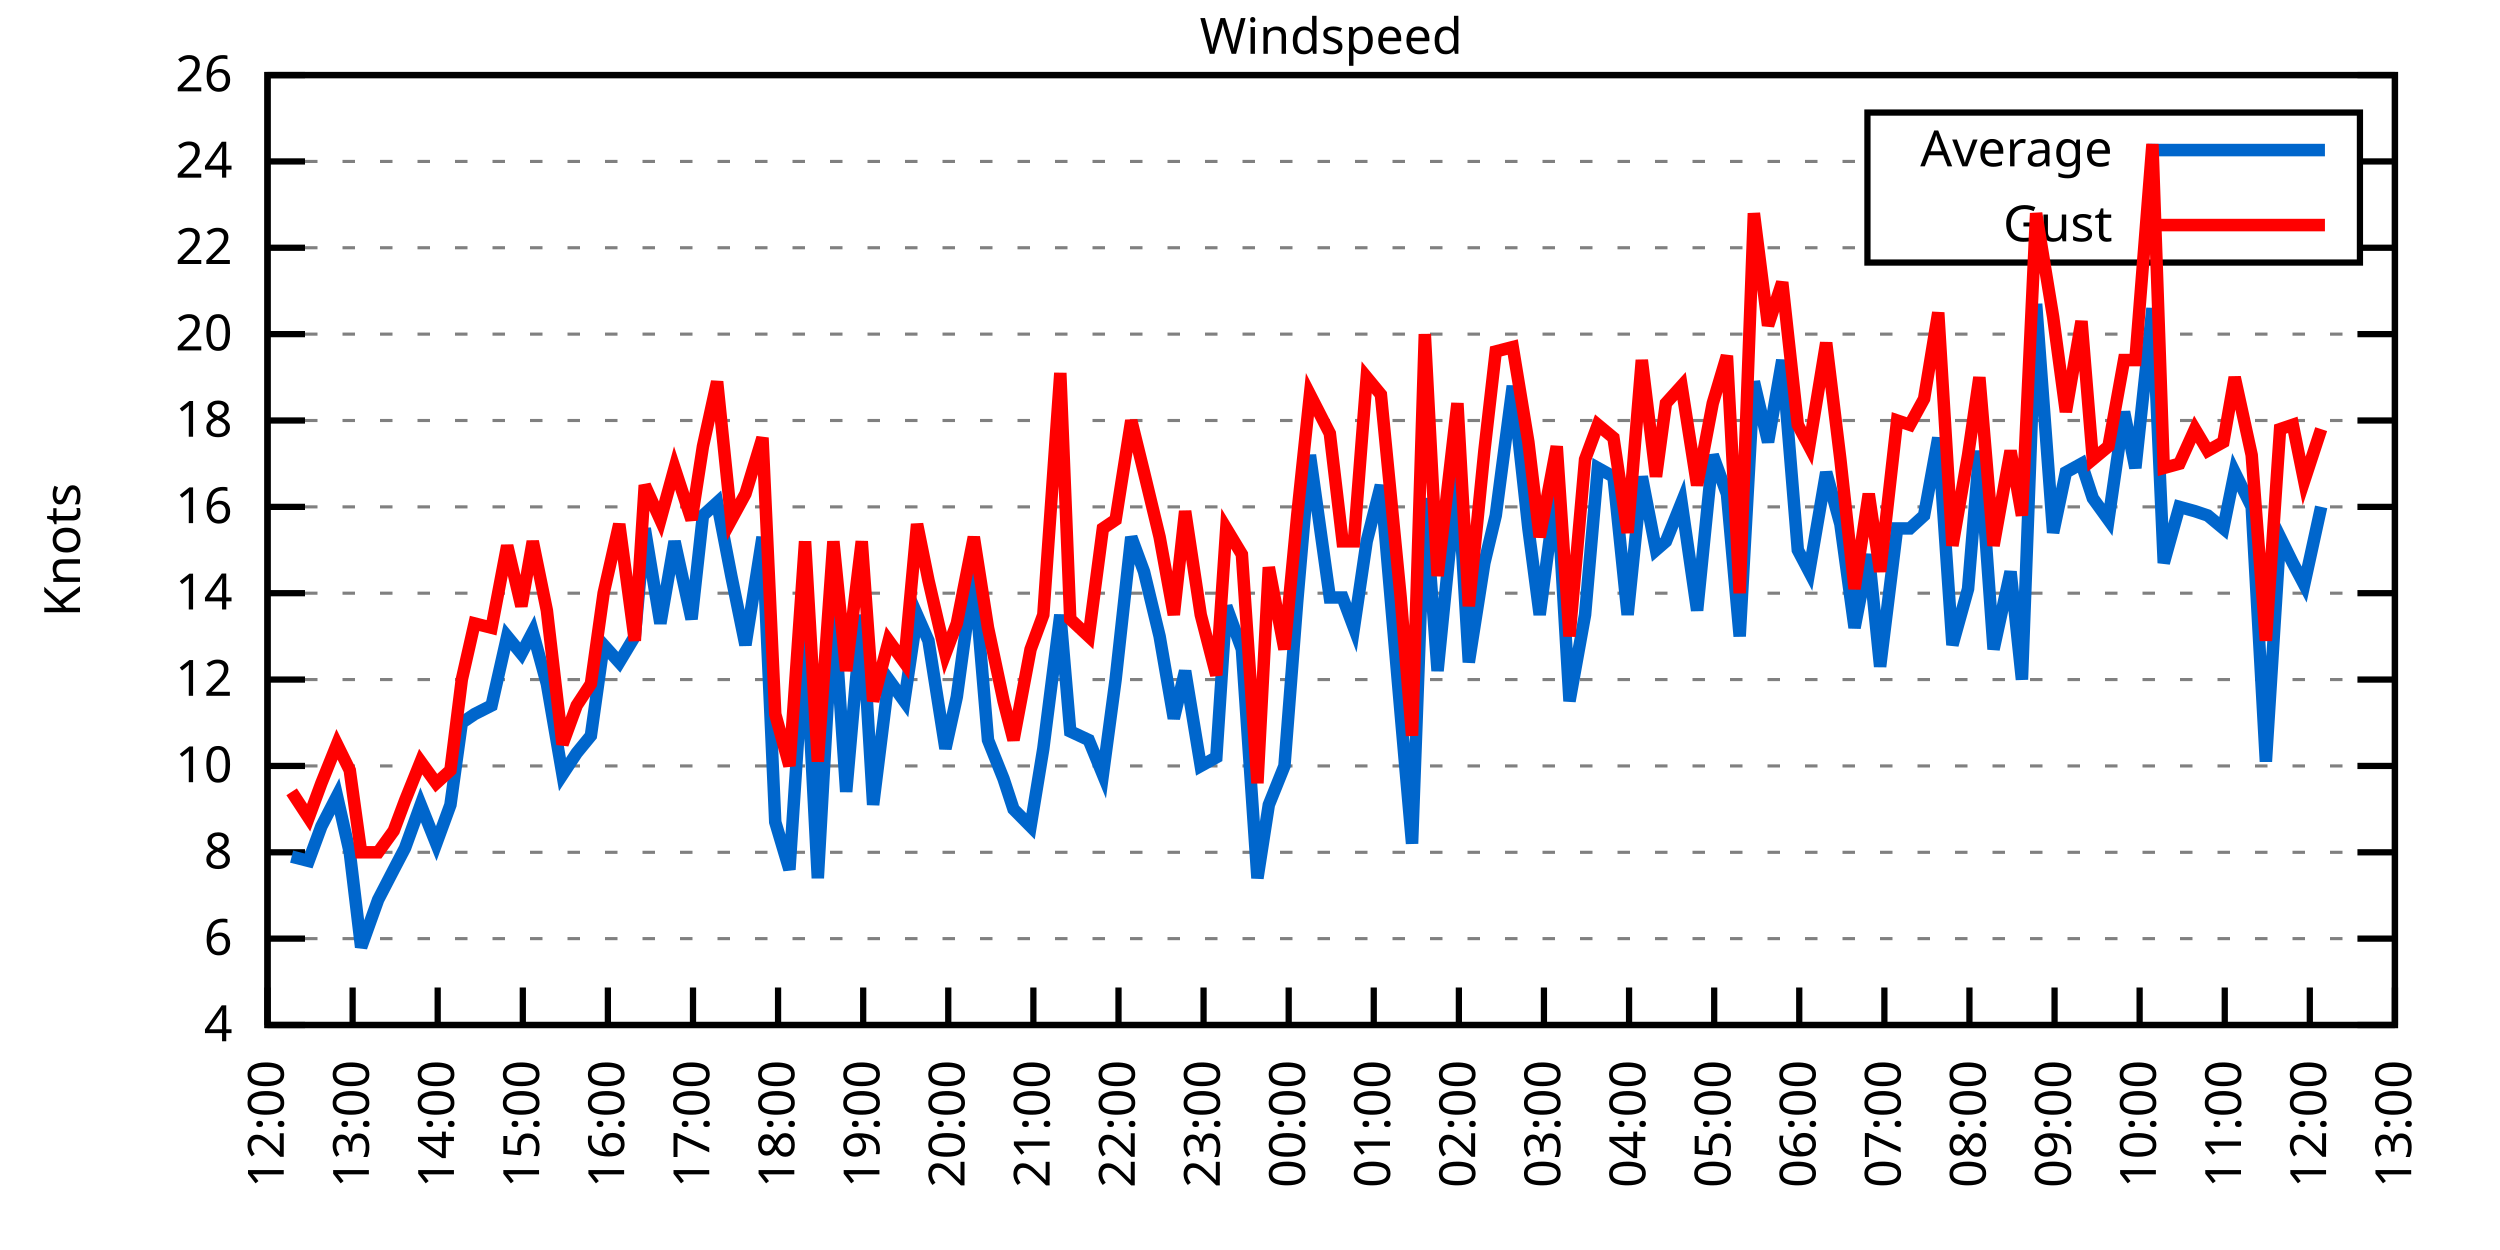
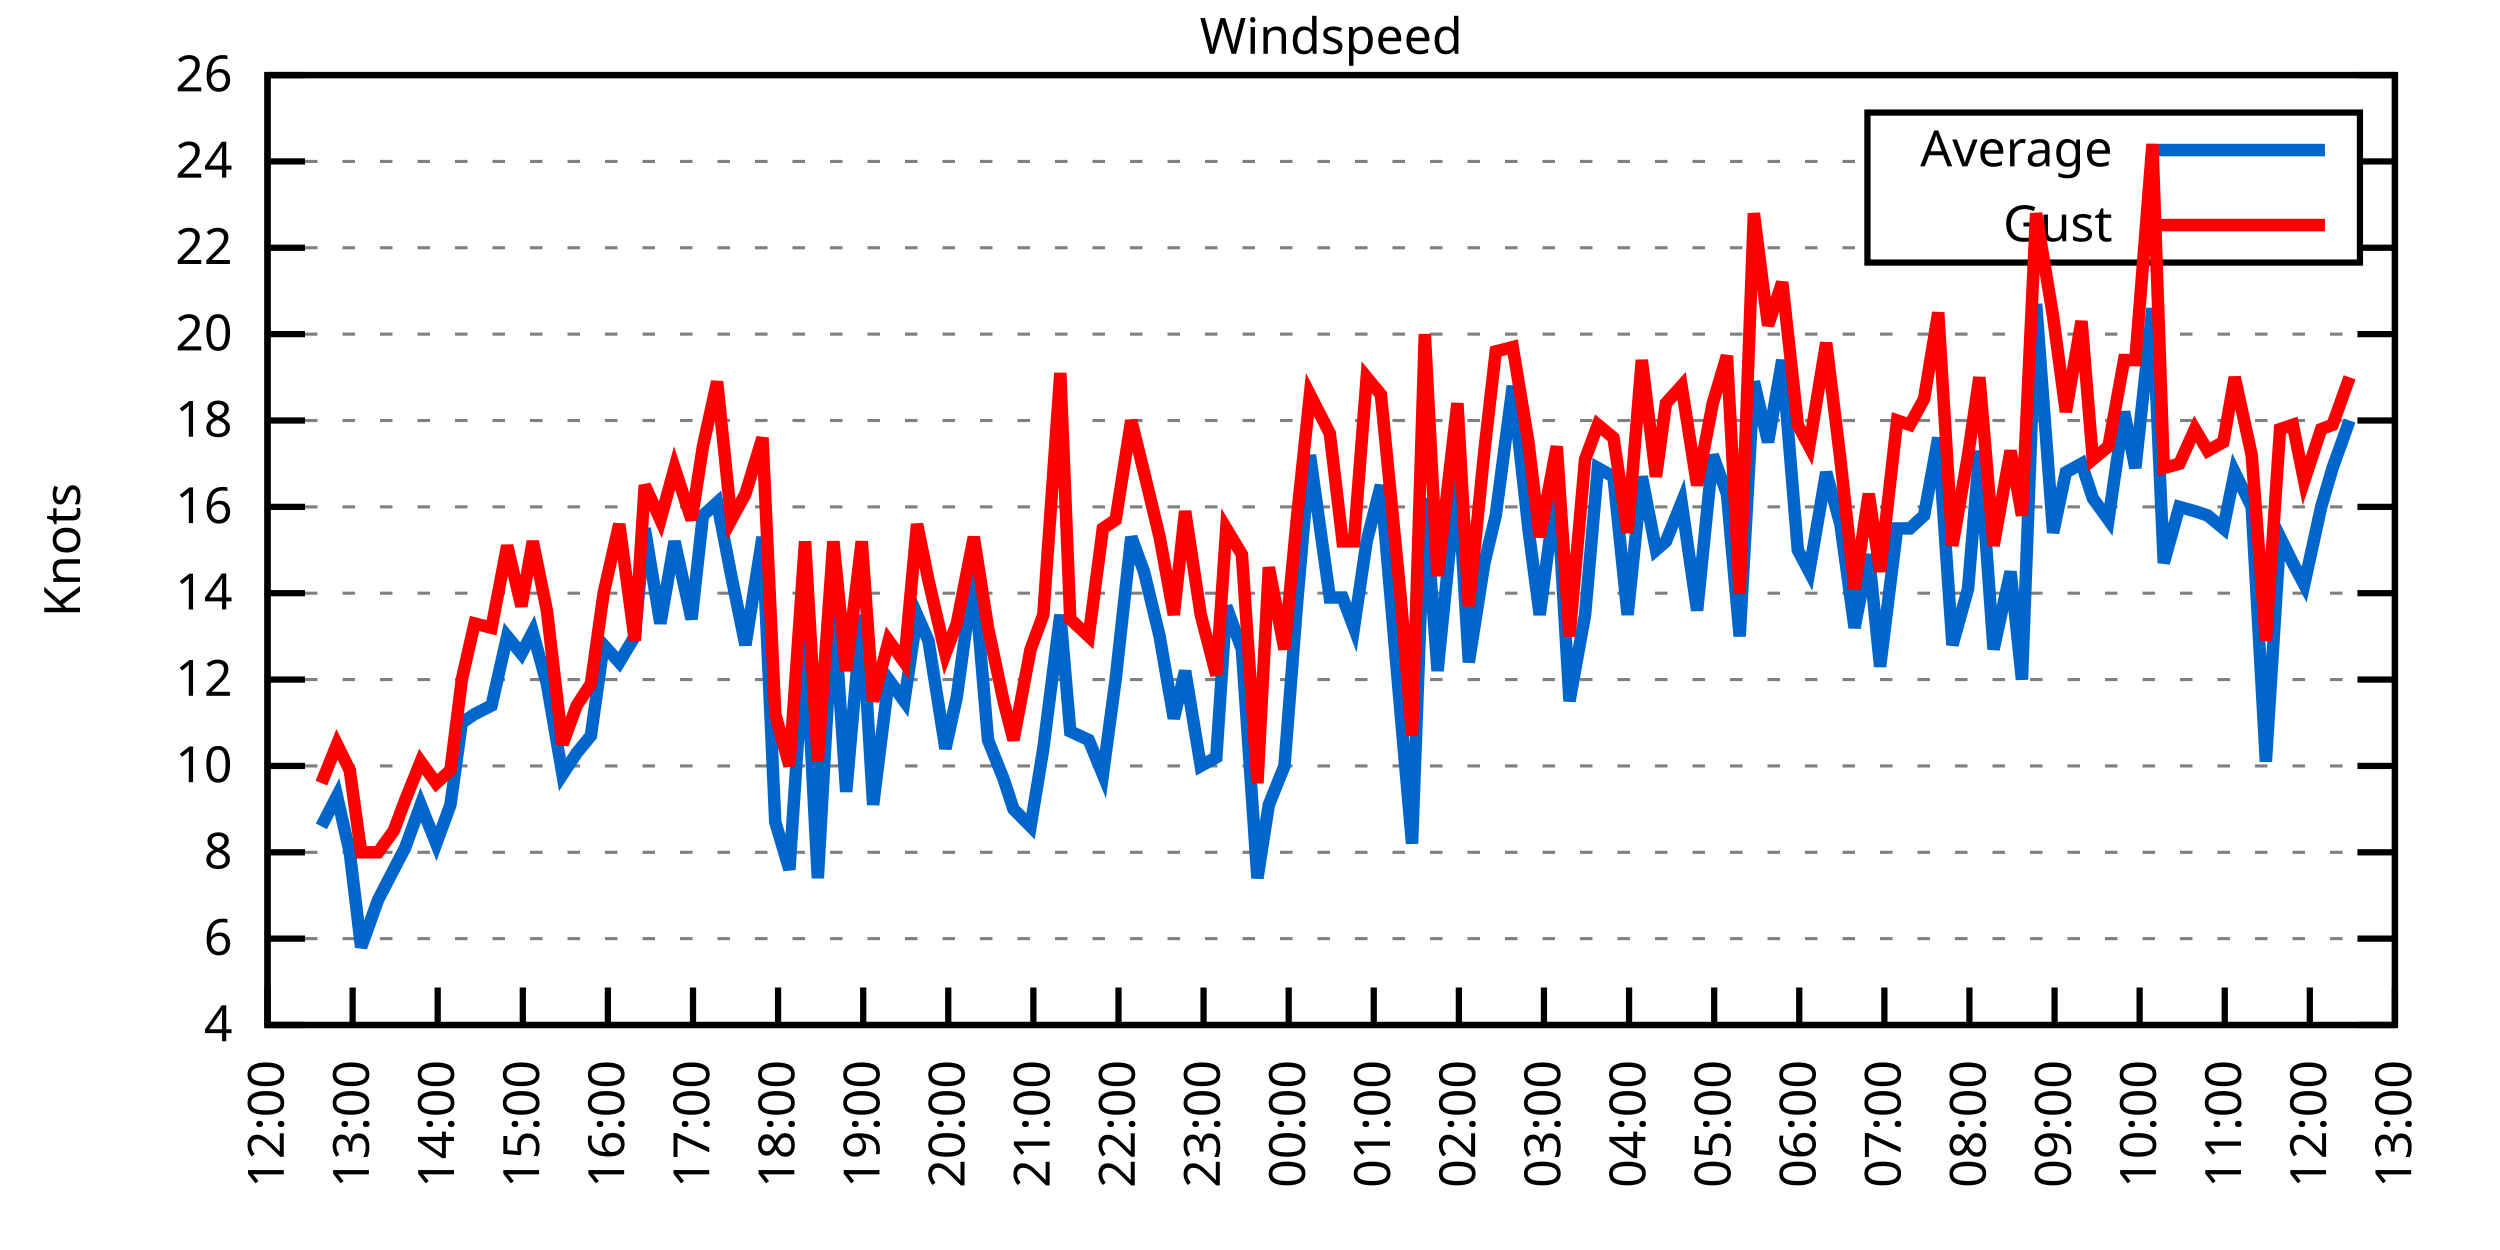
<svg xmlns="http://www.w3.org/2000/svg" xmlns:xlink="http://www.w3.org/1999/xlink" width="400" height="200" viewBox="0 0 400 200">
  <g id="gnuplot_canvas">
    <rect x="0" y="0" width="400" height="200" fill="none" />
    <defs>
      <circle id="gpDot" r="0.5" stroke-width="0.5" stroke="currentColor" />
      <path id="gpPt0" stroke-width="0.333" stroke="currentColor" d="M-1,0 h2 M0,-1 v2" />
      <path id="gpPt1" stroke-width="0.333" stroke="currentColor" d="M-1,-1 L1,1 M1,-1 L-1,1" />
      <path id="gpPt2" stroke-width="0.333" stroke="currentColor" d="M-1,0 L1,0 M0,-1 L0,1 M-1,-1 L1,1 M-1,1 L1,-1" />
      <rect id="gpPt3" stroke-width="0.333" stroke="currentColor" x="-1" y="-1" width="2" height="2" />
      <rect id="gpPt4" stroke-width="0.333" stroke="currentColor" fill="currentColor" x="-1" y="-1" width="2" height="2" />
      <circle id="gpPt5" stroke-width="0.333" stroke="currentColor" cx="0" cy="0" r="1" />
      <use xlink:href="#gpPt5" id="gpPt6" fill="currentColor" stroke="none" />
      <path id="gpPt7" stroke-width="0.333" stroke="currentColor" d="M0,-1.33 L-1.33,0.67 L1.33,0.67 z" />
      <use xlink:href="#gpPt7" id="gpPt8" fill="currentColor" stroke="none" />
      <use xlink:href="#gpPt7" id="gpPt9" stroke="currentColor" transform="rotate(180)" />
      <use xlink:href="#gpPt9" id="gpPt10" fill="currentColor" stroke="none" />
      <use xlink:href="#gpPt3" id="gpPt11" stroke="currentColor" transform="rotate(45)" />
      <use xlink:href="#gpPt11" id="gpPt12" fill="currentColor" stroke="none" />
      <path id="gpPt13" stroke-width="0.333" stroke="currentColor" d="M0,1.330 L1.265,0.411 L0.782,-1.067 L-0.782,-1.076 L-1.265,0.411 z" />
      <use xlink:href="#gpPt13" id="gpPt14" fill="currentColor" stroke="none" />
      <filter id="textbox" filterUnits="objectBoundingBox" x="0" y="0" height="1" width="1">
        <feFlood flood-color="white" flood-opacity="1" result="bgnd" />
        <feComposite in="SourceGraphic" in2="bgnd" operator="atop" />
      </filter>
      <filter id="greybox" filterUnits="objectBoundingBox" x="0" y="0" height="1" width="1">
        <feFlood flood-color="lightgrey" flood-opacity="1" result="grey" />
        <feComposite in="SourceGraphic" in2="grey" operator="atop" />
      </filter>
    </defs>
    <g fill="none" color="white" stroke="currentColor" stroke-width="1.00" stroke-linecap="butt" stroke-linejoin="miter">
</g>
    <g fill="none" color="black" stroke="currentColor" stroke-width="1.00" stroke-linecap="butt" stroke-linejoin="miter">
      <g stroke="none" shape-rendering="crispEdges">
        <polygon fill="rgb(255, 255, 255)" points="42.80,164.00 383.18,164.00 383.18,12.02 42.80,12.02 " />
      </g>
    </g>
    <g fill="none" color="black" stroke="currentColor" stroke-width="1.00" stroke-linecap="butt" stroke-linejoin="miter">
</g>
    <g fill="none" color="black" stroke="black" stroke-width="0.50" stroke-linecap="butt" stroke-linejoin="miter">
</g>
    <g fill="none" color="gray" stroke="currentColor" stroke-width="0.50" stroke-linecap="butt" stroke-linejoin="miter">
      <path stroke="gray" stroke-dasharray="2,4" class="gridline" d="M42.80,164.00 L383.19,164.00  " />
    </g>
    <g fill="none" color="gray" stroke="gray" stroke-width="1.00" stroke-linecap="butt" stroke-linejoin="miter">
</g>
    <g fill="none" color="black" stroke="currentColor" stroke-width="1.00" stroke-linecap="butt" stroke-linejoin="miter">
      <path stroke="black" d="M42.80,164.00 L48.80,164.00 M383.19,164.00 L377.19,164.00  " />
      <g transform="translate(37.20,166.60)" stroke="none" fill="black" font-family="Sans" font-size="8.00" text-anchor="end">
        <text>
          <tspan font-family="Sans"> 4</tspan>
        </text>
      </g>
    </g>
    <g fill="none" color="black" stroke="currentColor" stroke-width="1.00" stroke-linecap="butt" stroke-linejoin="miter">
</g>
    <g fill="none" color="black" stroke="black" stroke-width="0.50" stroke-linecap="butt" stroke-linejoin="miter">
</g>
    <g fill="none" color="gray" stroke="currentColor" stroke-width="0.50" stroke-linecap="butt" stroke-linejoin="miter">
      <path stroke="gray" stroke-dasharray="2,4" class="gridline" d="M42.80,150.18 L383.19,150.18  " />
    </g>
    <g fill="none" color="gray" stroke="gray" stroke-width="1.00" stroke-linecap="butt" stroke-linejoin="miter">
</g>
    <g fill="none" color="black" stroke="currentColor" stroke-width="1.00" stroke-linecap="butt" stroke-linejoin="miter">
      <path stroke="black" d="M42.80,150.18 L48.80,150.18 M383.19,150.18 L377.19,150.18  " />
      <g transform="translate(37.20,152.78)" stroke="none" fill="black" font-family="Sans" font-size="8.00" text-anchor="end">
        <text>
          <tspan font-family="Sans"> 6</tspan>
        </text>
      </g>
    </g>
    <g fill="none" color="black" stroke="currentColor" stroke-width="1.00" stroke-linecap="butt" stroke-linejoin="miter">
</g>
    <g fill="none" color="black" stroke="black" stroke-width="0.50" stroke-linecap="butt" stroke-linejoin="miter">
</g>
    <g fill="none" color="gray" stroke="currentColor" stroke-width="0.50" stroke-linecap="butt" stroke-linejoin="miter">
      <path stroke="gray" stroke-dasharray="2,4" class="gridline" d="M42.80,136.37 L383.19,136.37  " />
    </g>
    <g fill="none" color="gray" stroke="gray" stroke-width="1.00" stroke-linecap="butt" stroke-linejoin="miter">
</g>
    <g fill="none" color="black" stroke="currentColor" stroke-width="1.00" stroke-linecap="butt" stroke-linejoin="miter">
      <path stroke="black" d="M42.80,136.37 L48.80,136.37 M383.19,136.37 L377.19,136.37  " />
      <g transform="translate(37.20,138.97)" stroke="none" fill="black" font-family="Sans" font-size="8.00" text-anchor="end">
        <text>
          <tspan font-family="Sans"> 8</tspan>
        </text>
      </g>
    </g>
    <g fill="none" color="black" stroke="currentColor" stroke-width="1.00" stroke-linecap="butt" stroke-linejoin="miter">
</g>
    <g fill="none" color="black" stroke="black" stroke-width="0.50" stroke-linecap="butt" stroke-linejoin="miter">
</g>
    <g fill="none" color="gray" stroke="currentColor" stroke-width="0.50" stroke-linecap="butt" stroke-linejoin="miter">
      <path stroke="gray" stroke-dasharray="2,4" class="gridline" d="M42.80,122.55 L383.19,122.55  " />
    </g>
    <g fill="none" color="gray" stroke="gray" stroke-width="1.00" stroke-linecap="butt" stroke-linejoin="miter">
</g>
    <g fill="none" color="black" stroke="currentColor" stroke-width="1.00" stroke-linecap="butt" stroke-linejoin="miter">
      <path stroke="black" d="M42.80,122.55 L48.80,122.55 M383.19,122.55 L377.19,122.55  " />
      <g transform="translate(37.20,125.15)" stroke="none" fill="black" font-family="Sans" font-size="8.00" text-anchor="end">
        <text>
          <tspan font-family="Sans"> 10</tspan>
        </text>
      </g>
    </g>
    <g fill="none" color="black" stroke="currentColor" stroke-width="1.00" stroke-linecap="butt" stroke-linejoin="miter">
</g>
    <g fill="none" color="black" stroke="black" stroke-width="0.50" stroke-linecap="butt" stroke-linejoin="miter">
</g>
    <g fill="none" color="gray" stroke="currentColor" stroke-width="0.50" stroke-linecap="butt" stroke-linejoin="miter">
      <path stroke="gray" stroke-dasharray="2,4" class="gridline" d="M42.80,108.73 L383.19,108.73  " />
    </g>
    <g fill="none" color="gray" stroke="gray" stroke-width="1.00" stroke-linecap="butt" stroke-linejoin="miter">
</g>
    <g fill="none" color="black" stroke="currentColor" stroke-width="1.00" stroke-linecap="butt" stroke-linejoin="miter">
      <path stroke="black" d="M42.80,108.73 L48.80,108.73 M383.19,108.73 L377.19,108.73  " />
      <g transform="translate(37.20,111.33)" stroke="none" fill="black" font-family="Sans" font-size="8.00" text-anchor="end">
        <text>
          <tspan font-family="Sans"> 12</tspan>
        </text>
      </g>
    </g>
    <g fill="none" color="black" stroke="currentColor" stroke-width="1.00" stroke-linecap="butt" stroke-linejoin="miter">
</g>
    <g fill="none" color="black" stroke="black" stroke-width="0.50" stroke-linecap="butt" stroke-linejoin="miter">
</g>
    <g fill="none" color="gray" stroke="currentColor" stroke-width="0.50" stroke-linecap="butt" stroke-linejoin="miter">
      <path stroke="gray" stroke-dasharray="2,4" class="gridline" d="M42.80,94.91 L383.19,94.91  " />
    </g>
    <g fill="none" color="gray" stroke="gray" stroke-width="1.00" stroke-linecap="butt" stroke-linejoin="miter">
</g>
    <g fill="none" color="black" stroke="currentColor" stroke-width="1.00" stroke-linecap="butt" stroke-linejoin="miter">
      <path stroke="black" d="M42.80,94.91 L48.80,94.91 M383.19,94.91 L377.19,94.91  " />
      <g transform="translate(37.20,97.51)" stroke="none" fill="black" font-family="Sans" font-size="8.00" text-anchor="end">
        <text>
          <tspan font-family="Sans"> 14</tspan>
        </text>
      </g>
    </g>
    <g fill="none" color="black" stroke="currentColor" stroke-width="1.00" stroke-linecap="butt" stroke-linejoin="miter">
</g>
    <g fill="none" color="black" stroke="black" stroke-width="0.50" stroke-linecap="butt" stroke-linejoin="miter">
</g>
    <g fill="none" color="gray" stroke="currentColor" stroke-width="0.50" stroke-linecap="butt" stroke-linejoin="miter">
      <path stroke="gray" stroke-dasharray="2,4" class="gridline" d="M42.80,81.10 L383.19,81.10  " />
    </g>
    <g fill="none" color="gray" stroke="gray" stroke-width="1.00" stroke-linecap="butt" stroke-linejoin="miter">
</g>
    <g fill="none" color="black" stroke="currentColor" stroke-width="1.00" stroke-linecap="butt" stroke-linejoin="miter">
      <path stroke="black" d="M42.80,81.10 L48.80,81.10 M383.19,81.10 L377.19,81.10  " />
      <g transform="translate(37.20,83.70)" stroke="none" fill="black" font-family="Sans" font-size="8.00" text-anchor="end">
        <text>
          <tspan font-family="Sans"> 16</tspan>
        </text>
      </g>
    </g>
    <g fill="none" color="black" stroke="currentColor" stroke-width="1.00" stroke-linecap="butt" stroke-linejoin="miter">
</g>
    <g fill="none" color="black" stroke="black" stroke-width="0.50" stroke-linecap="butt" stroke-linejoin="miter">
</g>
    <g fill="none" color="gray" stroke="currentColor" stroke-width="0.50" stroke-linecap="butt" stroke-linejoin="miter">
      <path stroke="gray" stroke-dasharray="2,4" class="gridline" d="M42.80,67.28 L383.19,67.28  " />
    </g>
    <g fill="none" color="gray" stroke="gray" stroke-width="1.00" stroke-linecap="butt" stroke-linejoin="miter">
</g>
    <g fill="none" color="black" stroke="currentColor" stroke-width="1.00" stroke-linecap="butt" stroke-linejoin="miter">
      <path stroke="black" d="M42.80,67.28 L48.80,67.28 M383.19,67.28 L377.19,67.28  " />
      <g transform="translate(37.20,69.88)" stroke="none" fill="black" font-family="Sans" font-size="8.00" text-anchor="end">
        <text>
          <tspan font-family="Sans"> 18</tspan>
        </text>
      </g>
    </g>
    <g fill="none" color="black" stroke="currentColor" stroke-width="1.00" stroke-linecap="butt" stroke-linejoin="miter">
</g>
    <g fill="none" color="black" stroke="black" stroke-width="0.50" stroke-linecap="butt" stroke-linejoin="miter">
</g>
    <g fill="none" color="gray" stroke="currentColor" stroke-width="0.50" stroke-linecap="butt" stroke-linejoin="miter">
      <path stroke="gray" stroke-dasharray="2,4" class="gridline" d="M42.80,53.46 L383.19,53.46  " />
    </g>
    <g fill="none" color="gray" stroke="gray" stroke-width="1.00" stroke-linecap="butt" stroke-linejoin="miter">
</g>
    <g fill="none" color="black" stroke="currentColor" stroke-width="1.00" stroke-linecap="butt" stroke-linejoin="miter">
      <path stroke="black" d="M42.80,53.46 L48.80,53.46 M383.19,53.46 L377.19,53.46  " />
      <g transform="translate(37.20,56.06)" stroke="none" fill="black" font-family="Sans" font-size="8.00" text-anchor="end">
        <text>
          <tspan font-family="Sans"> 20</tspan>
        </text>
      </g>
    </g>
    <g fill="none" color="black" stroke="currentColor" stroke-width="1.00" stroke-linecap="butt" stroke-linejoin="miter">
</g>
    <g fill="none" color="black" stroke="black" stroke-width="0.50" stroke-linecap="butt" stroke-linejoin="miter">
</g>
    <g fill="none" color="gray" stroke="currentColor" stroke-width="0.50" stroke-linecap="butt" stroke-linejoin="miter">
      <path stroke="gray" stroke-dasharray="2,4" class="gridline" d="M42.80,39.64 L298.79,39.64 M377.59,39.64 L383.19,39.64  " />
    </g>
    <g fill="none" color="gray" stroke="gray" stroke-width="1.00" stroke-linecap="butt" stroke-linejoin="miter">
</g>
    <g fill="none" color="black" stroke="currentColor" stroke-width="1.00" stroke-linecap="butt" stroke-linejoin="miter">
      <path stroke="black" d="M42.80,39.64 L48.80,39.64 M383.19,39.64 L377.19,39.64  " />
      <g transform="translate(37.20,42.24)" stroke="none" fill="black" font-family="Sans" font-size="8.00" text-anchor="end">
        <text>
          <tspan font-family="Sans"> 22</tspan>
        </text>
      </g>
    </g>
    <g fill="none" color="black" stroke="currentColor" stroke-width="1.00" stroke-linecap="butt" stroke-linejoin="miter">
</g>
    <g fill="none" color="black" stroke="black" stroke-width="0.50" stroke-linecap="butt" stroke-linejoin="miter">
</g>
    <g fill="none" color="gray" stroke="currentColor" stroke-width="0.50" stroke-linecap="butt" stroke-linejoin="miter">
      <path stroke="gray" stroke-dasharray="2,4" class="gridline" d="M42.80,25.83 L298.79,25.83 M377.59,25.83 L383.19,25.83  " />
    </g>
    <g fill="none" color="gray" stroke="gray" stroke-width="1.00" stroke-linecap="butt" stroke-linejoin="miter">
</g>
    <g fill="none" color="black" stroke="currentColor" stroke-width="1.00" stroke-linecap="butt" stroke-linejoin="miter">
      <path stroke="black" d="M42.80,25.83 L48.80,25.83 M383.19,25.83 L377.19,25.83  " />
      <g transform="translate(37.20,28.43)" stroke="none" fill="black" font-family="Sans" font-size="8.00" text-anchor="end">
        <text>
          <tspan font-family="Sans"> 24</tspan>
        </text>
      </g>
    </g>
    <g fill="none" color="black" stroke="currentColor" stroke-width="1.00" stroke-linecap="butt" stroke-linejoin="miter">
</g>
    <g fill="none" color="black" stroke="black" stroke-width="0.50" stroke-linecap="butt" stroke-linejoin="miter">
</g>
    <g fill="none" color="gray" stroke="currentColor" stroke-width="0.50" stroke-linecap="butt" stroke-linejoin="miter">
      <path stroke="gray" stroke-dasharray="2,4" class="gridline" d="M42.80,12.01 L383.19,12.01  " />
    </g>
    <g fill="none" color="gray" stroke="gray" stroke-width="1.00" stroke-linecap="butt" stroke-linejoin="miter">
</g>
    <g fill="none" color="black" stroke="currentColor" stroke-width="1.00" stroke-linecap="butt" stroke-linejoin="miter">
      <path stroke="black" d="M42.80,12.01 L48.80,12.01 M383.19,12.01 L377.19,12.01  " />
      <g transform="translate(37.20,14.61)" stroke="none" fill="black" font-family="Sans" font-size="8.00" text-anchor="end">
        <text>
          <tspan font-family="Sans"> 26</tspan>
        </text>
      </g>
    </g>
    <g fill="none" color="black" stroke="currentColor" stroke-width="1.00" stroke-linecap="butt" stroke-linejoin="miter">
      <path stroke="black" d="M42.80,164.00 L42.80,158.00  " />
      <g transform="translate(45.40,169.60) rotate(270.00)" stroke="none" fill="black" font-family="Sans" font-size="8.00" text-anchor="end">
        <text>
          <tspan font-family="Sans">12:00</tspan>
        </text>
      </g>
    </g>
    <g fill="none" color="black" stroke="currentColor" stroke-width="1.00" stroke-linecap="butt" stroke-linejoin="miter">
      <path stroke="black" d="M56.42,164.00 L56.42,158.00  " />
      <g transform="translate(59.02,169.60) rotate(270.00)" stroke="none" fill="black" font-family="Sans" font-size="8.00" text-anchor="end">
        <text>
          <tspan font-family="Sans">13:00</tspan>
        </text>
      </g>
    </g>
    <g fill="none" color="black" stroke="currentColor" stroke-width="1.00" stroke-linecap="butt" stroke-linejoin="miter">
      <path stroke="black" d="M70.03,164.00 L70.03,158.00  " />
      <g transform="translate(72.63,169.60) rotate(270.00)" stroke="none" fill="black" font-family="Sans" font-size="8.00" text-anchor="end">
        <text>
          <tspan font-family="Sans">14:00</tspan>
        </text>
      </g>
    </g>
    <g fill="none" color="black" stroke="currentColor" stroke-width="1.00" stroke-linecap="butt" stroke-linejoin="miter">
      <path stroke="black" d="M83.65,164.00 L83.65,158.00  " />
      <g transform="translate(86.25,169.60) rotate(270.00)" stroke="none" fill="black" font-family="Sans" font-size="8.00" text-anchor="end">
        <text>
          <tspan font-family="Sans">15:00</tspan>
        </text>
      </g>
    </g>
    <g fill="none" color="black" stroke="currentColor" stroke-width="1.00" stroke-linecap="butt" stroke-linejoin="miter">
      <path stroke="black" d="M97.26,164.00 L97.26,158.00  " />
      <g transform="translate(99.86,169.60) rotate(270.00)" stroke="none" fill="black" font-family="Sans" font-size="8.00" text-anchor="end">
        <text>
          <tspan font-family="Sans">16:00</tspan>
        </text>
      </g>
    </g>
    <g fill="none" color="black" stroke="currentColor" stroke-width="1.00" stroke-linecap="butt" stroke-linejoin="miter">
      <path stroke="black" d="M110.88,164.00 L110.88,158.00  " />
      <g transform="translate(113.48,169.60) rotate(270.00)" stroke="none" fill="black" font-family="Sans" font-size="8.00" text-anchor="end">
        <text>
          <tspan font-family="Sans">17:00</tspan>
        </text>
      </g>
    </g>
    <g fill="none" color="black" stroke="currentColor" stroke-width="1.00" stroke-linecap="butt" stroke-linejoin="miter">
      <path stroke="black" d="M124.49,164.00 L124.49,158.00  " />
      <g transform="translate(127.09,169.60) rotate(270.00)" stroke="none" fill="black" font-family="Sans" font-size="8.00" text-anchor="end">
        <text>
          <tspan font-family="Sans">18:00</tspan>
        </text>
      </g>
    </g>
    <g fill="none" color="black" stroke="currentColor" stroke-width="1.00" stroke-linecap="butt" stroke-linejoin="miter">
      <path stroke="black" d="M138.11,164.00 L138.11,158.00  " />
      <g transform="translate(140.71,169.60) rotate(270.00)" stroke="none" fill="black" font-family="Sans" font-size="8.00" text-anchor="end">
        <text>
          <tspan font-family="Sans">19:00</tspan>
        </text>
      </g>
    </g>
    <g fill="none" color="black" stroke="currentColor" stroke-width="1.00" stroke-linecap="butt" stroke-linejoin="miter">
      <path stroke="black" d="M151.72,164.00 L151.72,158.00  " />
      <g transform="translate(154.32,169.60) rotate(270.00)" stroke="none" fill="black" font-family="Sans" font-size="8.00" text-anchor="end">
        <text>
          <tspan font-family="Sans">20:00</tspan>
        </text>
      </g>
    </g>
    <g fill="none" color="black" stroke="currentColor" stroke-width="1.00" stroke-linecap="butt" stroke-linejoin="miter">
      <path stroke="black" d="M165.34,164.00 L165.34,158.00  " />
      <g transform="translate(167.94,169.60) rotate(270.00)" stroke="none" fill="black" font-family="Sans" font-size="8.00" text-anchor="end">
        <text>
          <tspan font-family="Sans">21:00</tspan>
        </text>
      </g>
    </g>
    <g fill="none" color="black" stroke="currentColor" stroke-width="1.00" stroke-linecap="butt" stroke-linejoin="miter">
      <path stroke="black" d="M178.96,164.00 L178.96,158.00  " />
      <g transform="translate(181.56,169.60) rotate(270.00)" stroke="none" fill="black" font-family="Sans" font-size="8.00" text-anchor="end">
        <text>
          <tspan font-family="Sans">22:00</tspan>
        </text>
      </g>
    </g>
    <g fill="none" color="black" stroke="currentColor" stroke-width="1.00" stroke-linecap="butt" stroke-linejoin="miter">
      <path stroke="black" d="M192.57,164.00 L192.57,158.00  " />
      <g transform="translate(195.17,169.60) rotate(270.00)" stroke="none" fill="black" font-family="Sans" font-size="8.00" text-anchor="end">
        <text>
          <tspan font-family="Sans">23:00</tspan>
        </text>
      </g>
    </g>
    <g fill="none" color="black" stroke="currentColor" stroke-width="1.00" stroke-linecap="butt" stroke-linejoin="miter">
      <path stroke="black" d="M206.19,164.00 L206.19,158.00  " />
      <g transform="translate(208.79,169.60) rotate(270.00)" stroke="none" fill="black" font-family="Sans" font-size="8.00" text-anchor="end">
        <text>
          <tspan font-family="Sans">00:00</tspan>
        </text>
      </g>
    </g>
    <g fill="none" color="black" stroke="currentColor" stroke-width="1.00" stroke-linecap="butt" stroke-linejoin="miter">
      <path stroke="black" d="M219.80,164.00 L219.80,158.00  " />
      <g transform="translate(222.40,169.60) rotate(270.00)" stroke="none" fill="black" font-family="Sans" font-size="8.00" text-anchor="end">
        <text>
          <tspan font-family="Sans">01:00</tspan>
        </text>
      </g>
    </g>
    <g fill="none" color="black" stroke="currentColor" stroke-width="1.00" stroke-linecap="butt" stroke-linejoin="miter">
      <path stroke="black" d="M233.42,164.00 L233.42,158.00  " />
      <g transform="translate(236.02,169.60) rotate(270.00)" stroke="none" fill="black" font-family="Sans" font-size="8.00" text-anchor="end">
        <text>
          <tspan font-family="Sans">02:00</tspan>
        </text>
      </g>
    </g>
    <g fill="none" color="black" stroke="currentColor" stroke-width="1.00" stroke-linecap="butt" stroke-linejoin="miter">
      <path stroke="black" d="M247.03,164.00 L247.03,158.00  " />
      <g transform="translate(249.63,169.60) rotate(270.00)" stroke="none" fill="black" font-family="Sans" font-size="8.00" text-anchor="end">
        <text>
          <tspan font-family="Sans">03:00</tspan>
        </text>
      </g>
    </g>
    <g fill="none" color="black" stroke="currentColor" stroke-width="1.00" stroke-linecap="butt" stroke-linejoin="miter">
      <path stroke="black" d="M260.65,164.00 L260.65,158.00  " />
      <g transform="translate(263.25,169.60) rotate(270.00)" stroke="none" fill="black" font-family="Sans" font-size="8.00" text-anchor="end">
        <text>
          <tspan font-family="Sans">04:00</tspan>
        </text>
      </g>
    </g>
    <g fill="none" color="black" stroke="currentColor" stroke-width="1.00" stroke-linecap="butt" stroke-linejoin="miter">
      <path stroke="black" d="M274.27,164.00 L274.27,158.00  " />
      <g transform="translate(276.87,169.60) rotate(270.00)" stroke="none" fill="black" font-family="Sans" font-size="8.00" text-anchor="end">
        <text>
          <tspan font-family="Sans">05:00</tspan>
        </text>
      </g>
    </g>
    <g fill="none" color="black" stroke="currentColor" stroke-width="1.00" stroke-linecap="butt" stroke-linejoin="miter">
      <path stroke="black" d="M287.88,164.00 L287.88,158.00  " />
      <g transform="translate(290.48,169.60) rotate(270.00)" stroke="none" fill="black" font-family="Sans" font-size="8.00" text-anchor="end">
        <text>
          <tspan font-family="Sans">06:00</tspan>
        </text>
      </g>
    </g>
    <g fill="none" color="black" stroke="currentColor" stroke-width="1.00" stroke-linecap="butt" stroke-linejoin="miter">
      <path stroke="black" d="M301.50,164.00 L301.50,158.00  " />
      <g transform="translate(304.10,169.60) rotate(270.00)" stroke="none" fill="black" font-family="Sans" font-size="8.00" text-anchor="end">
        <text>
          <tspan font-family="Sans">07:00</tspan>
        </text>
      </g>
    </g>
    <g fill="none" color="black" stroke="currentColor" stroke-width="1.00" stroke-linecap="butt" stroke-linejoin="miter">
      <path stroke="black" d="M315.11,164.00 L315.11,158.00  " />
      <g transform="translate(317.71,169.60) rotate(270.00)" stroke="none" fill="black" font-family="Sans" font-size="8.00" text-anchor="end">
        <text>
          <tspan font-family="Sans">08:00</tspan>
        </text>
      </g>
    </g>
    <g fill="none" color="black" stroke="currentColor" stroke-width="1.00" stroke-linecap="butt" stroke-linejoin="miter">
      <path stroke="black" d="M328.73,164.00 L328.73,158.00  " />
      <g transform="translate(331.33,169.60) rotate(270.00)" stroke="none" fill="black" font-family="Sans" font-size="8.00" text-anchor="end">
        <text>
          <tspan font-family="Sans">09:00</tspan>
        </text>
      </g>
    </g>
    <g fill="none" color="black" stroke="currentColor" stroke-width="1.00" stroke-linecap="butt" stroke-linejoin="miter">
      <path stroke="black" d="M342.34,164.00 L342.34,158.00  " />
      <g transform="translate(344.94,169.60) rotate(270.00)" stroke="none" fill="black" font-family="Sans" font-size="8.00" text-anchor="end">
        <text>
          <tspan font-family="Sans">10:00</tspan>
        </text>
      </g>
    </g>
    <g fill="none" color="black" stroke="currentColor" stroke-width="1.00" stroke-linecap="butt" stroke-linejoin="miter">
      <path stroke="black" d="M355.96,164.00 L355.96,158.00  " />
      <g transform="translate(358.56,169.60) rotate(270.00)" stroke="none" fill="black" font-family="Sans" font-size="8.00" text-anchor="end">
        <text>
          <tspan font-family="Sans">11:00</tspan>
        </text>
      </g>
    </g>
    <g fill="none" color="black" stroke="currentColor" stroke-width="1.00" stroke-linecap="butt" stroke-linejoin="miter">
      <path stroke="black" d="M369.57,164.00 L369.57,158.00  " />
      <g transform="translate(372.17,169.60) rotate(270.00)" stroke="none" fill="black" font-family="Sans" font-size="8.00" text-anchor="end">
        <text>
          <tspan font-family="Sans">12:00</tspan>
        </text>
      </g>
    </g>
    <g fill="none" color="black" stroke="currentColor" stroke-width="1.00" stroke-linecap="butt" stroke-linejoin="miter">
      <path stroke="black" d="M383.19,164.00 L383.19,158.00  " />
      <g transform="translate(385.79,169.60) rotate(270.00)" stroke="none" fill="black" font-family="Sans" font-size="8.00" text-anchor="end">
        <text>
          <tspan font-family="Sans">13:00</tspan>
        </text>
      </g>
    </g>
    <g fill="none" color="black" stroke="currentColor" stroke-width="1.00" stroke-linecap="butt" stroke-linejoin="miter">
</g>
    <g fill="none" color="black" stroke="currentColor" stroke-width="1.00" stroke-linecap="butt" stroke-linejoin="miter">
      <path stroke="black" d="M42.80,12.01 L42.80,164.00 L383.19,164.00 L383.19,12.01 L42.80,12.01 Z  " />
    </g>
    <g fill="none" color="black" stroke="currentColor" stroke-width="1.00" stroke-linecap="butt" stroke-linejoin="miter">
</g>
    <g fill="none" color="black" stroke="currentColor" stroke-width="1.00" stroke-linecap="butt" stroke-linejoin="miter">
      <path stroke="black" d="M298.79,42.01 L298.79,18.01 L377.59,18.01 L377.59,42.01 L298.79,42.01 Z  " />
    </g>
    <g id="Windspeed_plot_1">
      <g fill="none" color="white" stroke="black" stroke-width="2.00" stroke-linecap="butt" stroke-linejoin="miter">
</g>
      <g fill="none" color="black" stroke="currentColor" stroke-width="2.00" stroke-linecap="butt" stroke-linejoin="miter">
        <g transform="translate(337.99,26.61)" stroke="none" fill="black" font-family="Sans" font-size="8.00" text-anchor="end">
          <text>
            <tspan font-family="Sans">Average</tspan>
          </text>
        </g>
      </g>
      <g fill="none" color="black" stroke="currentColor" stroke-width="2.00" stroke-linecap="butt" stroke-linejoin="miter">
-         <path stroke="rgb(  0, 102, 204)" d="M343.59,24.01 L371.99,24.01 M46.66,137.06 L49.38,137.75 L51.42,132.22 L53.92,127.38 L55.96,136.37 L57.78,151.56   L60.50,143.96 L63.00,139.13 L64.81,135.67 L67.31,128.77 L69.80,134.98 L72.07,128.77 L73.89,115.64 L75.93,114.26   L78.65,112.88 L81.15,101.82 L83.42,104.59 L85.24,101.13 L87.50,109.42 L90.00,123.93 L92.27,120.48 L94.54,117.71   L96.58,103.20 L99.08,105.97 L101.57,101.82 L103.16,84.55 L105.66,99.75 L107.93,86.62 L110.65,99.06 L112.47,82.48   L114.74,80.41 L117.01,92.15 L119.27,103.20 L122.00,85.93 L124.04,131.53 L126.31,139.13 L128.81,101.13 L130.85,140.51   L133.34,96.30 L135.39,126.69 L137.88,98.37 L139.70,128.77 L142.19,108.73 L144.69,112.19 L146.73,98.37 L148.55,102.51   L151.27,119.78 L153.09,111.49 L155.81,91.46 L158.08,118.40 L160.57,124.62 L162.16,129.46 L164.89,132.22 L166.93,119.78   L169.65,98.37 L171.24,117.02 L174.19,118.40 L176.46,123.93 L178.50,108.73 L181.00,85.93 L183.04,91.46 L185.54,101.82   L187.81,114.95 L189.62,107.35 L192.12,122.55 L194.61,121.17 L196.20,96.99 L198.70,103.89 L201.19,140.51 L203.01,128.77   L205.51,122.55 L207.55,96.30 L209.59,72.81 L212.77,95.60 L214.81,95.60 L216.63,100.44 L218.67,86.62 L220.94,77.64   L224.11,114.26 L225.93,134.98 L227.97,79.71 L230.01,107.35 L233.19,75.57 L235.01,105.97 L237.50,90.08 L239.32,82.48   L242.04,61.75 L244.54,84.55 L246.35,98.37 L249.08,77.64 L251.12,112.19 L253.61,98.37 L255.66,74.88 L258.15,76.26   L260.42,98.37 L262.69,76.26 L264.96,88.00 L266.55,86.62 L269.05,80.41 L271.54,97.68 L274.04,72.81 L276.31,79.02   L278.35,101.82 L280.62,61.06 L282.89,70.73 L285.16,57.61 L287.65,88.00 L289.47,91.46 L292.19,75.57 L294.46,83.86   L296.73,100.44 L299.00,88.70 L300.82,106.66 L303.54,84.55 L305.58,84.55 L307.85,82.48 L310.12,70.04 L312.39,103.20   L314.89,94.22 L316.70,72.12 L318.97,103.89 L321.69,91.46 L323.51,108.73 L325.78,48.63 L328.50,85.24 L330.54,75.57   L333.04,74.19 L334.85,79.71 L337.35,83.17 L339.85,65.90 L341.66,74.88 L344.39,49.32 L346.20,90.08 L348.70,81.10   L351.19,81.79 L353.24,82.48 L355.73,84.55 L357.55,75.57 L360.27,81.10 L362.54,121.86 L364.81,85.93 L366.85,90.08   L368.67,93.53 L371.39,81.10  " />
+         <path stroke="rgb(  0, 102, 204)" d="M343.59,24.01 L371.99,24.01 M51.42,132.22 L53.92,127.38 L55.96,136.37 L57.78,151.56 L60.50,143.96 L63.00,139.13   L64.81,135.67 L67.31,128.77 L69.80,134.98 L72.07,128.77 L73.89,115.64 L75.93,114.26 L78.65,112.88 L81.15,101.82   L83.42,104.59 L85.24,101.13 L87.50,109.42 L90.00,123.93 L92.27,120.48 L94.54,117.71 L96.58,103.20 L99.08,105.97   L101.57,101.82 L103.16,84.55 L105.66,99.75 L107.93,86.62 L110.65,99.06 L112.47,82.48 L114.74,80.41 L117.01,92.15   L119.27,103.20 L122.00,85.93 L124.04,131.53 L126.31,139.13 L128.81,101.13 L130.85,140.51 L133.34,96.30 L135.39,126.69   L137.88,98.37 L139.70,128.77 L142.19,108.73 L144.69,112.19 L146.73,98.37 L148.55,102.51 L151.27,119.78 L153.09,111.49   L155.81,91.46 L158.08,118.40 L160.57,124.62 L162.16,129.46 L164.89,132.22 L166.93,119.78 L169.65,98.37 L171.24,117.02   L174.19,118.40 L176.46,123.93 L178.50,108.73 L181.00,85.93 L183.04,91.46 L185.54,101.82 L187.81,114.95 L189.62,107.35   L192.12,122.55 L194.61,121.17 L196.20,96.99 L198.70,103.89 L201.19,140.51 L203.01,128.77 L205.51,122.55 L207.55,96.30   L209.59,72.81 L212.77,95.60 L214.81,95.60 L216.63,100.44 L218.67,86.62 L220.94,77.64 L224.11,114.26 L225.93,134.98   L227.97,79.71 L230.01,107.35 L233.19,75.57 L235.01,105.97 L237.50,90.08 L239.32,82.48 L242.04,61.75 L244.54,84.55   L246.35,98.37 L249.08,77.64 L251.12,112.19 L253.61,98.37 L255.66,74.88 L258.15,76.26 L260.42,98.37 L262.69,76.26   L264.96,88.00 L266.55,86.62 L269.05,80.41 L271.54,97.68 L274.04,72.81 L276.31,79.02 L278.35,101.82 L280.62,61.06   L282.89,70.73 L285.16,57.61 L287.65,88.00 L289.47,91.46 L292.19,75.57 L294.46,83.86 L296.73,100.44 L299.00,88.70   L300.82,106.66 L303.54,84.55 L305.58,84.55 L307.85,82.48 L310.12,70.04 L312.39,103.20 L314.89,94.22 L316.70,72.12   L318.97,103.89 L321.69,91.46 L323.51,108.73 L325.78,48.63 L328.50,85.24 L330.54,75.57 L333.04,74.19 L334.85,79.71   L337.35,83.17 L339.85,65.90 L341.66,74.88 L344.39,49.32 L346.20,90.08 L348.70,81.10 L351.19,81.79 L353.24,82.48   L355.73,84.55 L357.55,75.57 L360.27,81.10 L362.54,121.86 L364.81,85.93 L366.85,90.08 L368.67,93.53 L371.39,81.10   L373.21,74.88 L375.93,67.28  " />
      </g>
    </g>
    <g id="Windspeed_plot_2">
      <g fill="none" color="black" stroke="currentColor" stroke-width="2.00" stroke-linecap="butt" stroke-linejoin="miter">
        <g transform="translate(337.99,38.61)" stroke="none" fill="black" font-family="Sans" font-size="8.00" text-anchor="end">
          <text>
            <tspan font-family="Sans">Gust</tspan>
          </text>
        </g>
      </g>
      <g fill="none" color="black" stroke="currentColor" stroke-width="2.00" stroke-linecap="butt" stroke-linejoin="miter">
-         <path stroke="rgb(255,   0,   0)" d="M343.59,36.01 L371.99,36.01 M46.66,126.69 L49.38,130.84 L51.42,125.31 L53.92,119.09 L55.96,123.24 L57.78,136.37   L60.50,136.37 L63.00,132.91 L64.81,128.08 L67.31,121.86 L69.80,125.31 L72.07,123.24 L73.89,108.73 L75.93,99.75   L78.65,100.44 L81.15,87.31 L83.42,96.99 L85.24,86.62 L87.50,97.68 L90.00,119.09 L92.27,112.88 L94.54,109.42   L96.58,94.91 L99.08,83.86 L101.57,102.51 L103.16,77.64 L105.66,83.17 L107.93,74.88 L110.65,83.17 L112.47,71.42   L114.74,61.06 L117.01,83.17 L119.27,79.02 L122.00,70.04 L124.04,114.26 L126.31,122.55 L128.81,86.62 L130.85,121.86   L133.34,86.62 L135.39,107.35 L137.88,86.62 L139.70,112.19 L142.19,102.51 L144.69,105.97 L146.73,83.86 L148.55,92.84   L151.27,104.59 L153.09,99.75 L155.81,85.93 L158.08,100.44 L160.57,112.19 L162.16,118.40 L164.89,103.89 L166.93,98.37   L169.65,59.68 L171.24,99.06 L174.19,101.82 L176.46,84.55 L178.50,83.17 L181.00,67.28 L183.04,75.57 L185.54,85.93   L187.81,98.37 L189.62,81.79 L192.12,98.37 L194.61,108.04 L196.20,84.55 L198.70,88.70 L201.19,125.31 L203.01,90.77   L205.51,103.89 L207.55,82.48 L209.59,63.13 L212.77,69.35 L214.81,86.62 L216.63,86.62 L218.67,60.37 L220.94,63.13   L224.11,95.60 L225.93,117.71 L227.97,53.46 L230.01,92.15 L233.19,64.52 L235.01,96.99 L237.50,72.12 L239.32,56.23   L242.04,55.53 L244.54,70.73 L246.35,85.93 L249.08,71.42 L251.12,101.82 L253.61,73.50 L255.66,67.97 L258.15,70.04   L260.42,85.24 L262.69,57.61 L264.96,76.26 L266.55,64.52 L269.05,61.75 L271.54,77.64 L274.04,64.52 L276.31,56.92   L278.35,94.91 L280.62,34.12 L282.89,52.08 L285.16,45.17 L287.65,67.97 L289.47,71.42 L292.19,54.84 L294.46,73.50   L296.73,94.22 L299.00,79.02 L300.82,91.46 L303.54,67.28 L305.58,67.97 L307.85,63.82 L310.12,50.01 L312.39,87.31   L314.89,72.81 L316.70,60.37 L318.97,87.31 L321.69,72.12 L323.51,82.48 L325.78,34.12 L328.50,50.70 L330.54,65.90   L333.04,51.39 L334.85,73.50 L337.35,71.42 L339.85,57.61 L341.66,57.61 L344.39,23.06 L346.20,74.88 L348.70,74.19   L351.19,68.66 L353.24,72.12 L355.73,70.73 L357.55,60.37 L360.27,72.81 L362.54,102.51 L364.81,68.66 L366.85,67.97   L368.67,76.95 L371.39,68.66  " />
+         <path stroke="rgb(255,   0,   0)" d="M343.59,36.01 L371.99,36.01 M51.42,125.31 L53.92,119.09 L55.96,123.24 L57.78,136.37 L60.50,136.37 L63.00,132.91   L64.81,128.08 L67.31,121.86 L69.80,125.31 L72.07,123.24 L73.89,108.73 L75.93,99.75 L78.65,100.44 L81.15,87.31   L83.42,96.99 L85.24,86.62 L87.50,97.68 L90.00,119.09 L92.27,112.88 L94.54,109.42 L96.58,94.91 L99.08,83.86   L101.57,102.51 L103.16,77.64 L105.66,83.17 L107.93,74.88 L110.65,83.17 L112.47,71.42 L114.74,61.06 L117.01,83.17   L119.27,79.02 L122.00,70.04 L124.04,114.26 L126.31,122.55 L128.81,86.62 L130.85,121.86 L133.34,86.62 L135.39,107.35   L137.88,86.62 L139.70,112.19 L142.19,102.51 L144.69,105.97 L146.73,83.86 L148.55,92.84 L151.27,104.59 L153.09,99.75   L155.81,85.93 L158.08,100.44 L160.57,112.19 L162.16,118.40 L164.89,103.89 L166.93,98.37 L169.65,59.68 L171.24,99.06   L174.19,101.82 L176.46,84.55 L178.50,83.17 L181.00,67.28 L183.04,75.57 L185.54,85.93 L187.81,98.37 L189.62,81.79   L192.12,98.37 L194.61,108.04 L196.20,84.55 L198.70,88.70 L201.19,125.31 L203.01,90.77 L205.51,103.89 L207.55,82.48   L209.59,63.13 L212.77,69.35 L214.81,86.62 L216.63,86.62 L218.67,60.37 L220.94,63.13 L224.11,95.60 L225.93,117.71   L227.97,53.46 L230.01,92.15 L233.19,64.52 L235.01,96.99 L237.50,72.12 L239.32,56.23 L242.04,55.53 L244.54,70.73   L246.35,85.93 L249.08,71.42 L251.12,101.82 L253.61,73.50 L255.66,67.97 L258.15,70.04 L260.42,85.24 L262.69,57.61   L264.96,76.26 L266.55,64.52 L269.05,61.75 L271.54,77.64 L274.04,64.52 L276.31,56.92 L278.35,94.91 L280.62,34.12   L282.89,52.08 L285.16,45.17 L287.65,67.97 L289.47,71.42 L292.19,54.84 L294.46,73.50 L296.73,94.22 L299.00,79.02   L300.82,91.46 L303.54,67.28 L305.58,67.97 L307.85,63.82 L310.12,50.01 L312.39,87.31 L314.89,72.81 L316.70,60.37   L318.97,87.31 L321.69,72.12 L323.51,82.48 L325.78,34.12 L328.50,50.70 L330.54,65.90 L333.04,51.39 L334.85,73.50   L337.35,71.42 L339.85,57.61 L341.66,57.61 L344.39,23.06 L346.20,74.88 L348.70,74.19 L351.19,68.66 L353.24,72.12   L355.73,70.73 L357.55,60.37 L360.27,72.81 L362.54,102.51 L364.81,68.66 L366.85,67.97 L368.67,76.95 L371.39,68.66   L373.21,67.97 L375.93,60.37  " />
      </g>
    </g>
    <g fill="none" color="black" stroke="currentColor" stroke-width="2.00" stroke-linecap="butt" stroke-linejoin="miter">
</g>
    <g fill="none" color="black" stroke="black" stroke-width="1.00" stroke-linecap="butt" stroke-linejoin="miter">
</g>
    <g fill="none" color="black" stroke="currentColor" stroke-width="1.00" stroke-linecap="butt" stroke-linejoin="miter">
      <path stroke="black" d="M42.80,12.01 L42.80,164.00 L383.19,164.00 L383.19,12.01 L42.80,12.01 Z  " />
      <g transform="translate(12.80,88.01) rotate(270.00)" stroke="none" fill="black" font-family="Sans" font-size="8.00" text-anchor="middle">
        <text>
          <tspan font-family="Sans">Knots</tspan>
        </text>
      </g>
    </g>
    <g fill="none" color="black" stroke="currentColor" stroke-width="1.00" stroke-linecap="butt" stroke-linejoin="miter">
</g>
    <g fill="none" color="black" stroke="currentColor" stroke-width="1.00" stroke-linecap="butt" stroke-linejoin="miter">
      <g transform="translate(212.99,8.61)" stroke="none" fill="black" font-family="Sans" font-size="8.00" text-anchor="middle">
        <text>
          <tspan font-family="Sans">Windspeed</tspan>
        </text>
      </g>
    </g>
    <g fill="none" color="black" stroke="currentColor" stroke-width="1.00" stroke-linecap="butt" stroke-linejoin="miter">
</g>
  </g>
</svg>
